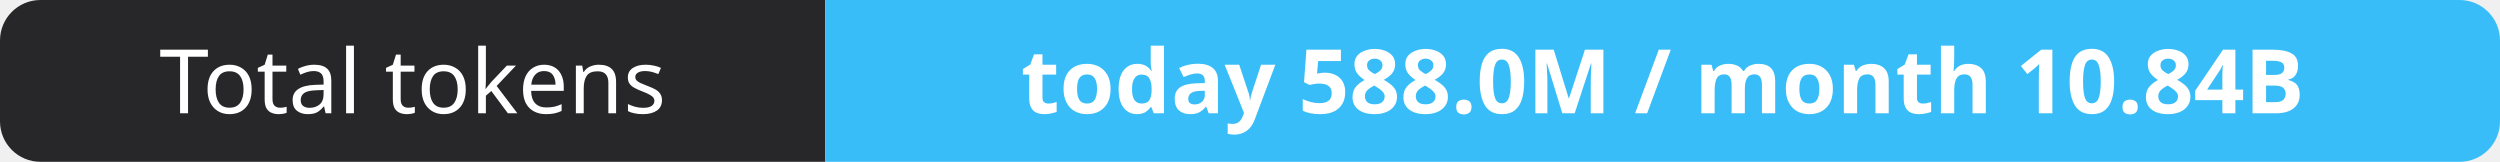
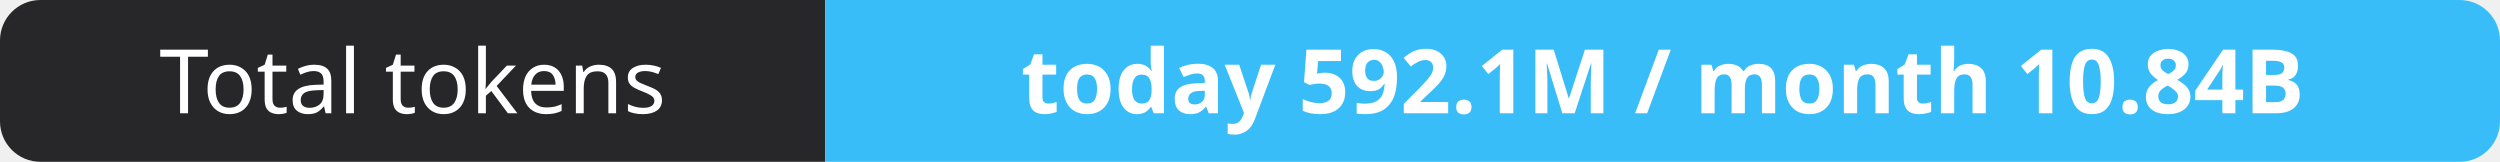
- <svg xmlns="http://www.w3.org/2000/svg" width="309" height="20" role="img" aria-label="Total tokens: today 588.0M / month 10.84B">
+ <svg xmlns="http://www.w3.org/2000/svg" width="309" height="20" role="img" aria-label="Total tokens: today 592.1M / month 10.84B">
  <clipPath id="r">
    <rect width="309" height="20" rx="5" fill="#fff" />
  </clipPath>
  <g clip-path="url(#r)">
    <rect width="102" height="20" fill="#27272a" />
    <rect x="102" width="207" height="20" fill="#38bdf8" />
  </g>
  <g fill="#fff" text-anchor="middle" font-family="Verdana,Geneva,sans-serif" font-size="11">
    <text x="51.0" y="14">Total tokens</text>
-     <text x="205.5" y="14" font-weight="700">today 588.0M / month 10.84B</text>
+     <text x="205.5" y="14" font-weight="700">today 592.1M / month 10.84B</text>
  </g>
</svg>
